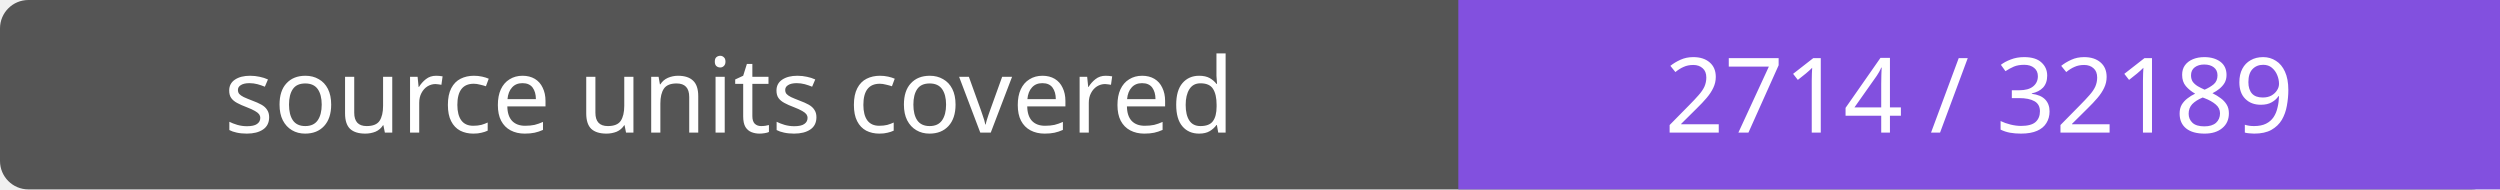
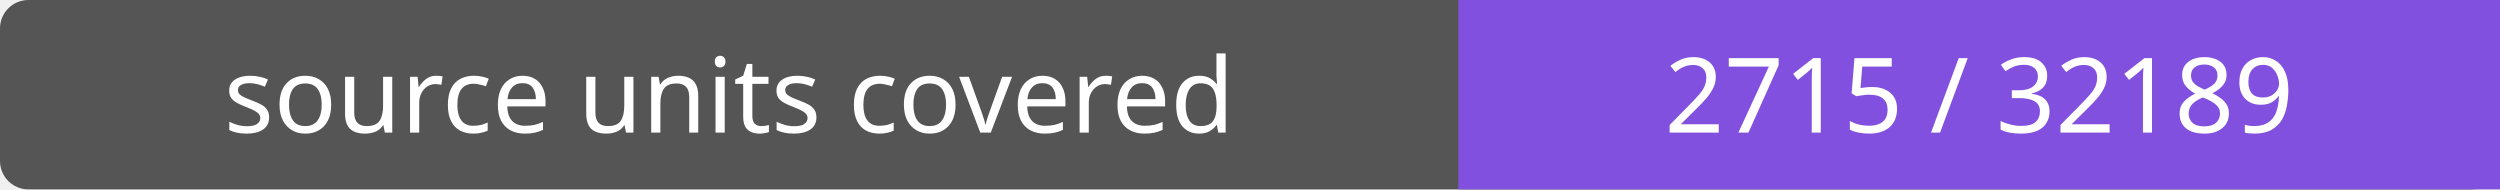
- <svg xmlns="http://www.w3.org/2000/svg" width="264" height="20" role="img" aria-label="source units covered: 2714 / 32189">
+ <svg xmlns="http://www.w3.org/2000/svg" width="264" height="20" role="img" aria-label="source units covered: 2715 / 32189">
  <rect width="264" height="20" rx="3" fill="#555" />
  <path fill="#8250df" d="M154 0h110v20H154z" />
  <g fill="#fff" text-anchor="middle" font-family="Verdana,sans-serif" font-size="11">
    <text x="77.0" y="14">source units covered</text>
-     <text x="209.0" y="14">2714 / 32189</text>
+     <text x="209.0" y="14">2715 / 32189</text>
  </g>
</svg>
